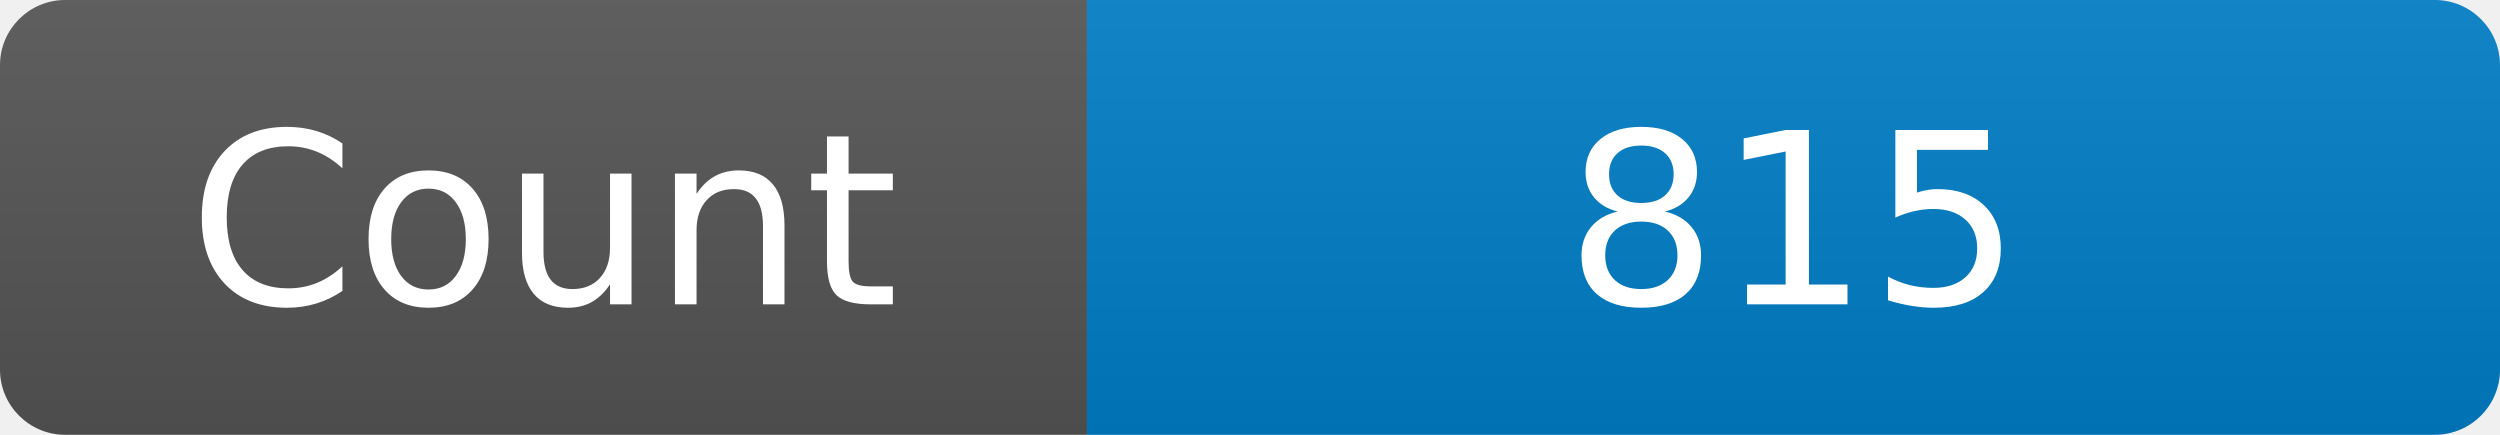
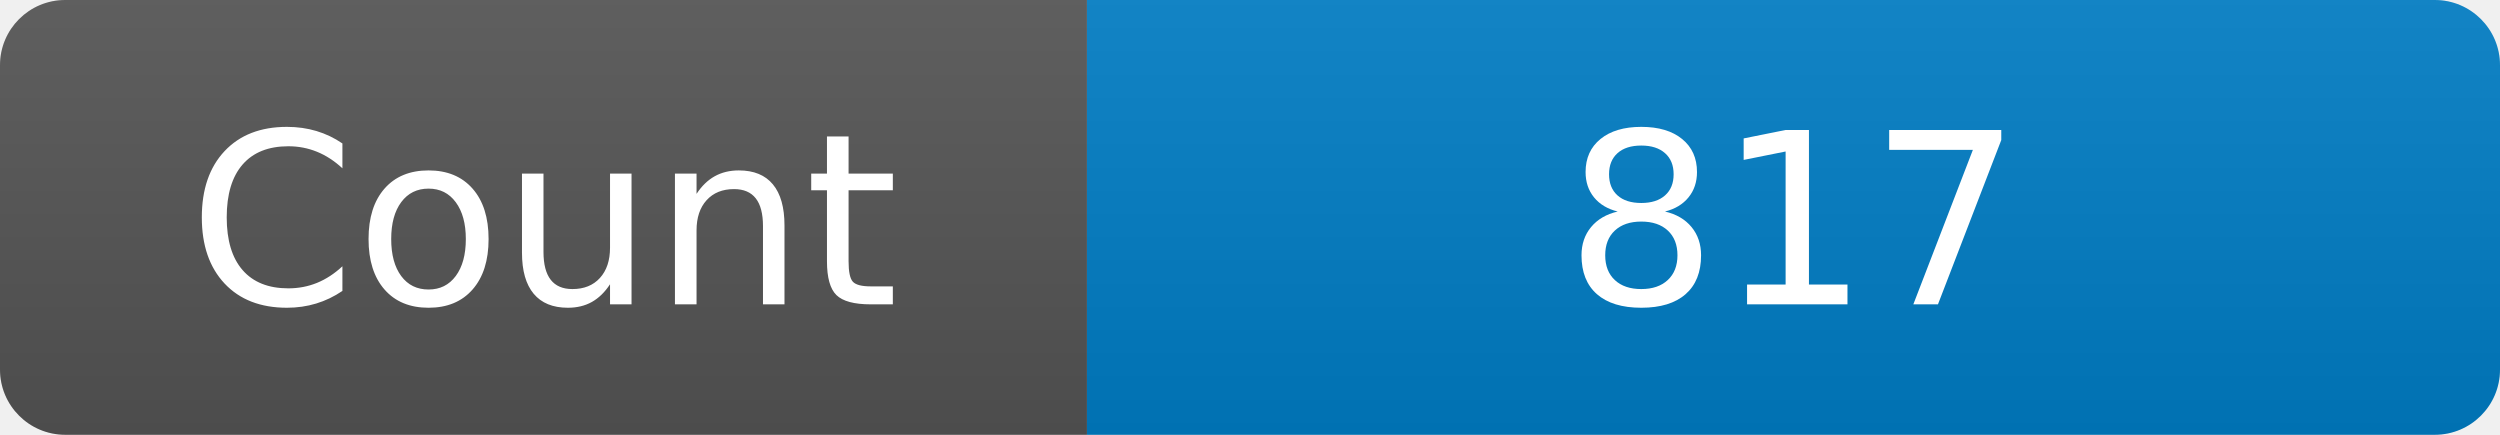
<svg xmlns="http://www.w3.org/2000/svg" width="115" height="20" role="img" aria-label="Maintained?: yes">
  <linearGradient id="s" x2="0" y2="100%">
    <stop offset="0" stop-color="#bbb" stop-opacity=".1" />
    <stop offset="1" stop-opacity=".1" />
  </linearGradient>
  <clipPath id="r">
    <rect width="115" height="20" rx="3" fill="#fff" />
  </clipPath>
  <g clip-path="url(#r)">
    <rect width="50" height="20" fill="#555" />
    <rect x="50" width="160" height="20" fill="#007ec6" />
    <rect width="115" height="20" fill="url(#s)" />
  </g>
  <g fill="#fff" text-anchor="middle" font-family="Verdana,Geneva,DejaVu Sans,sans-serif" font-size="110">
    <text x="250" y="140" transform="scale(.1)" fill="#fff">Count</text>
-     <text x="825" y="140" transform="scale(.1)" fill="#fff">815</text>
+     <text x="825" y="140" transform="scale(.1)" fill="#fff">817</text>
  </g>
</svg>
